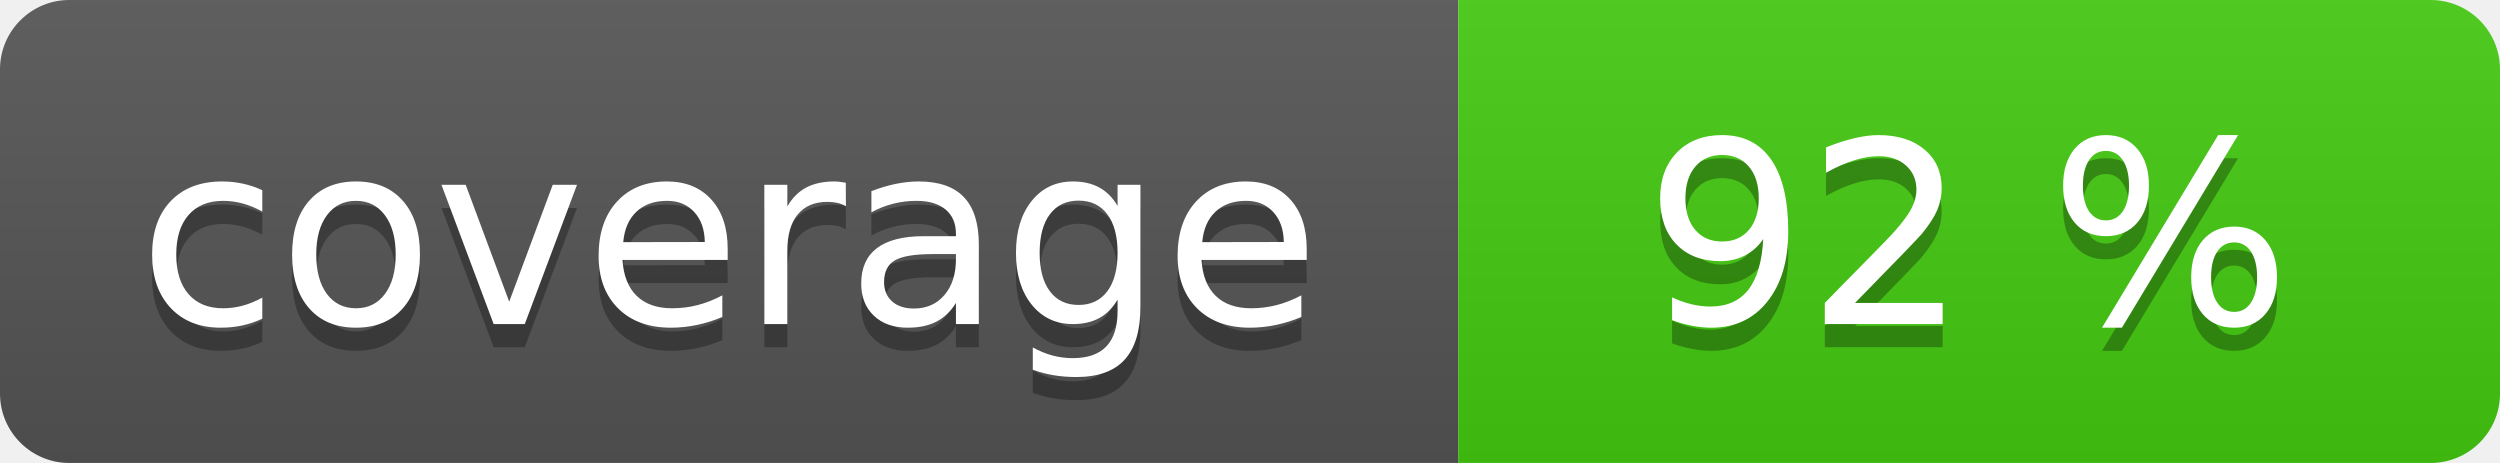
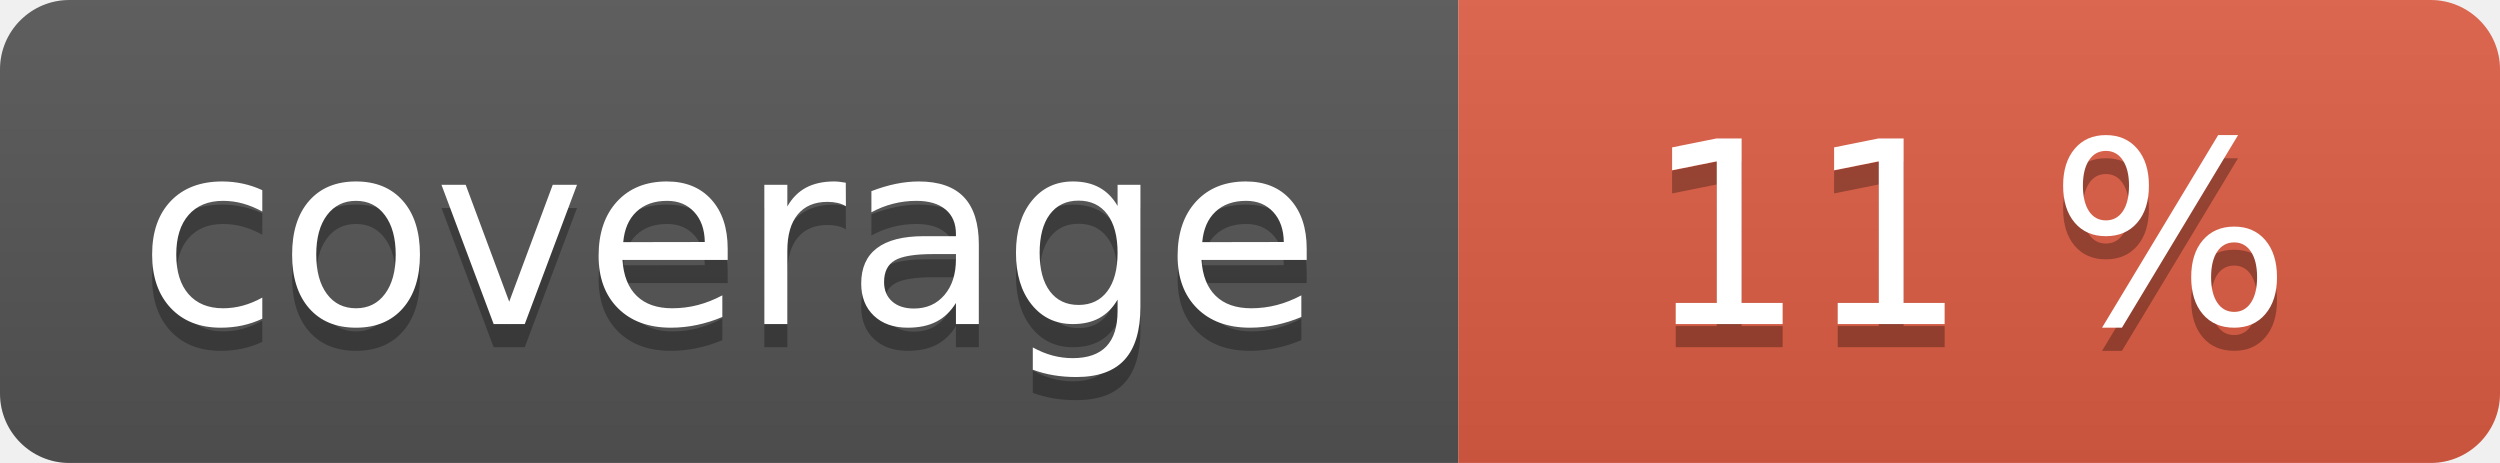
<svg xmlns="http://www.w3.org/2000/svg" width="108" height="20" role="img">
  <linearGradient id="s" x2="0" y2="100%">
    <stop offset="0" stop-color="#bbb" stop-opacity=".1" />
    <stop offset="1" stop-opacity=".1" />
  </linearGradient>
  <clipPath id="r">
    <rect width="108" height="20" rx="3" fill="#fff" />
  </clipPath>
  <g clip-path="url(#r)">
    <rect width="63" height="20" fill="#555" />
-     <rect x="63" width="45" height="20" fill="#4c1" />
+     <rect x="63" width="45" height="20" fill="#e05d44" />
    <rect width="108" height="20" fill="url(#s)" />
  </g>
  <g fill="#fff" text-anchor="middle" font-family="Verdana,Geneva,DejaVu Sans,sans-serif" text-rendering="geometricPrecision" font-size="110">
    <text aria-hidden="true" x="315" y="150" fill="#010101" fill-opacity=".3" transform="scale(.1)" textLength="530">coverage</text>
    <text x="315" y="140" transform="scale(.1)" fill="#fff" textLength="530">coverage</text>
-     <text aria-hidden="true" x="850" y="150" fill="#010101" fill-opacity=".3" transform="scale(.1)" textLength="350">92 %</text>
-     <text x="850" y="140" transform="scale(.1)" fill="#fff" textLength="350">92 %</text>
+     <text aria-hidden="true" x="850" y="150" fill="#010101" fill-opacity=".3" transform="scale(.1)" textLength="350">11 %</text>
+     <text x="850" y="140" transform="scale(.1)" fill="#fff" textLength="350">11 %</text>
  </g>
</svg>
